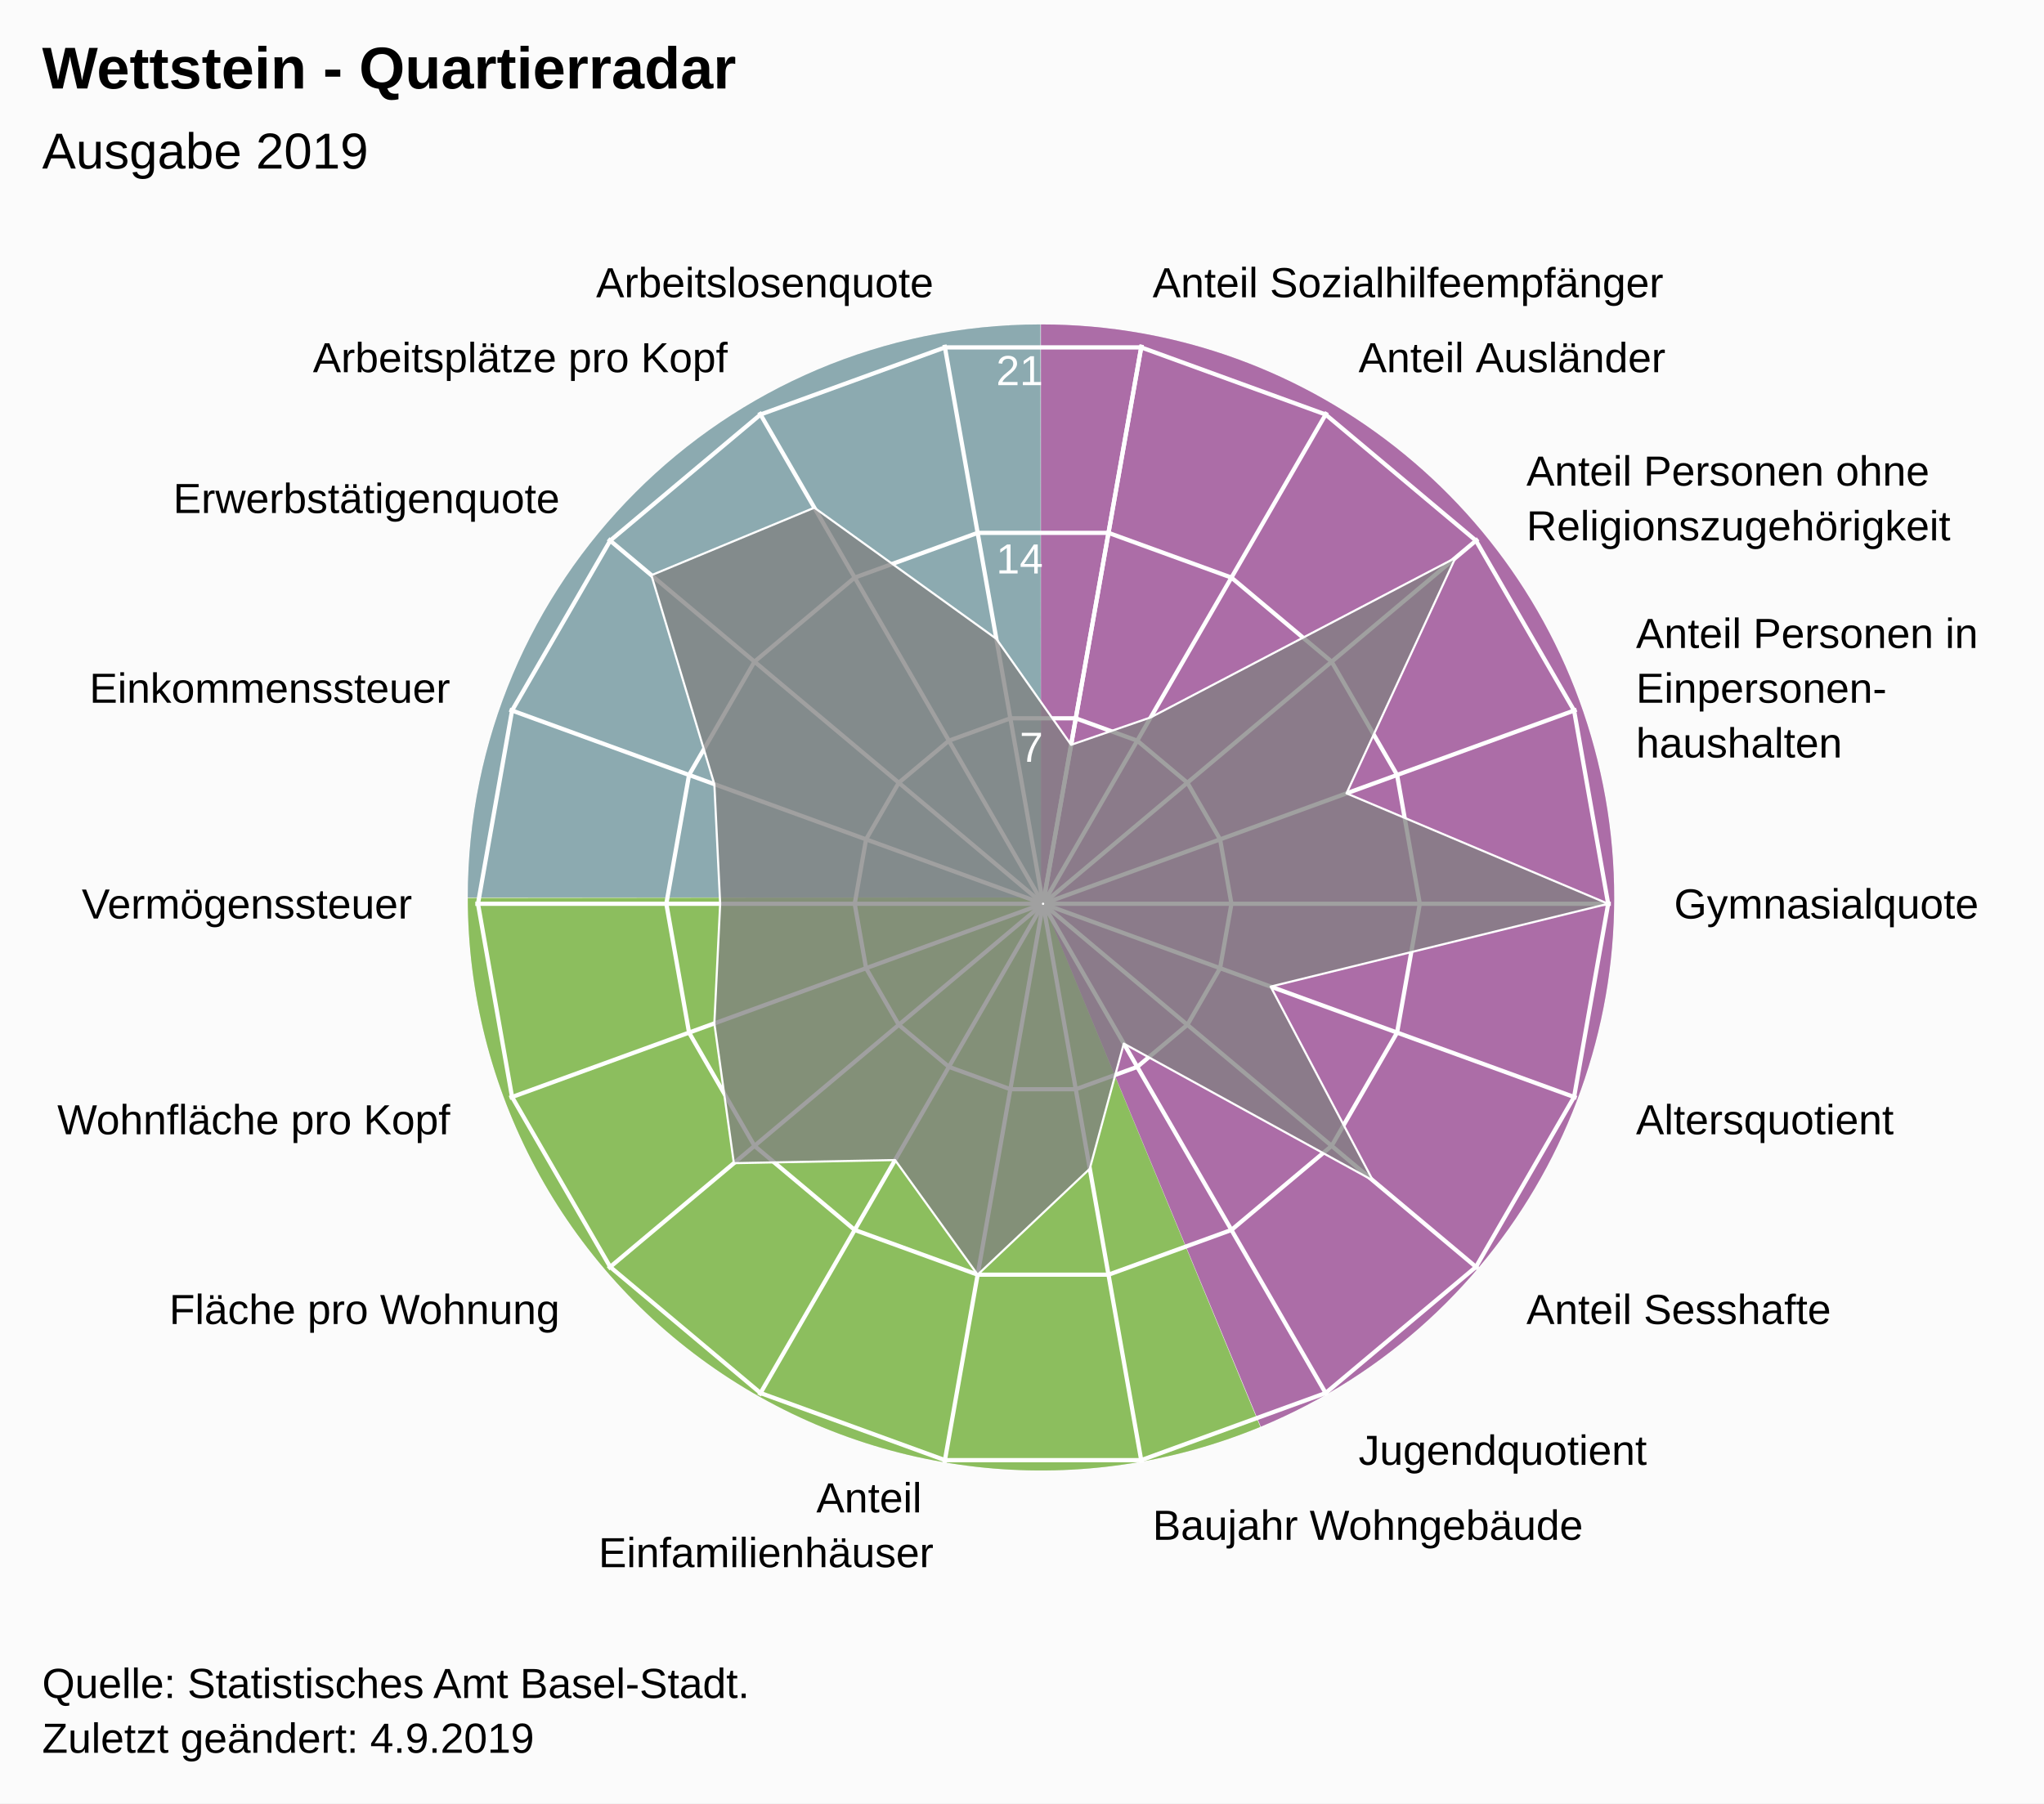
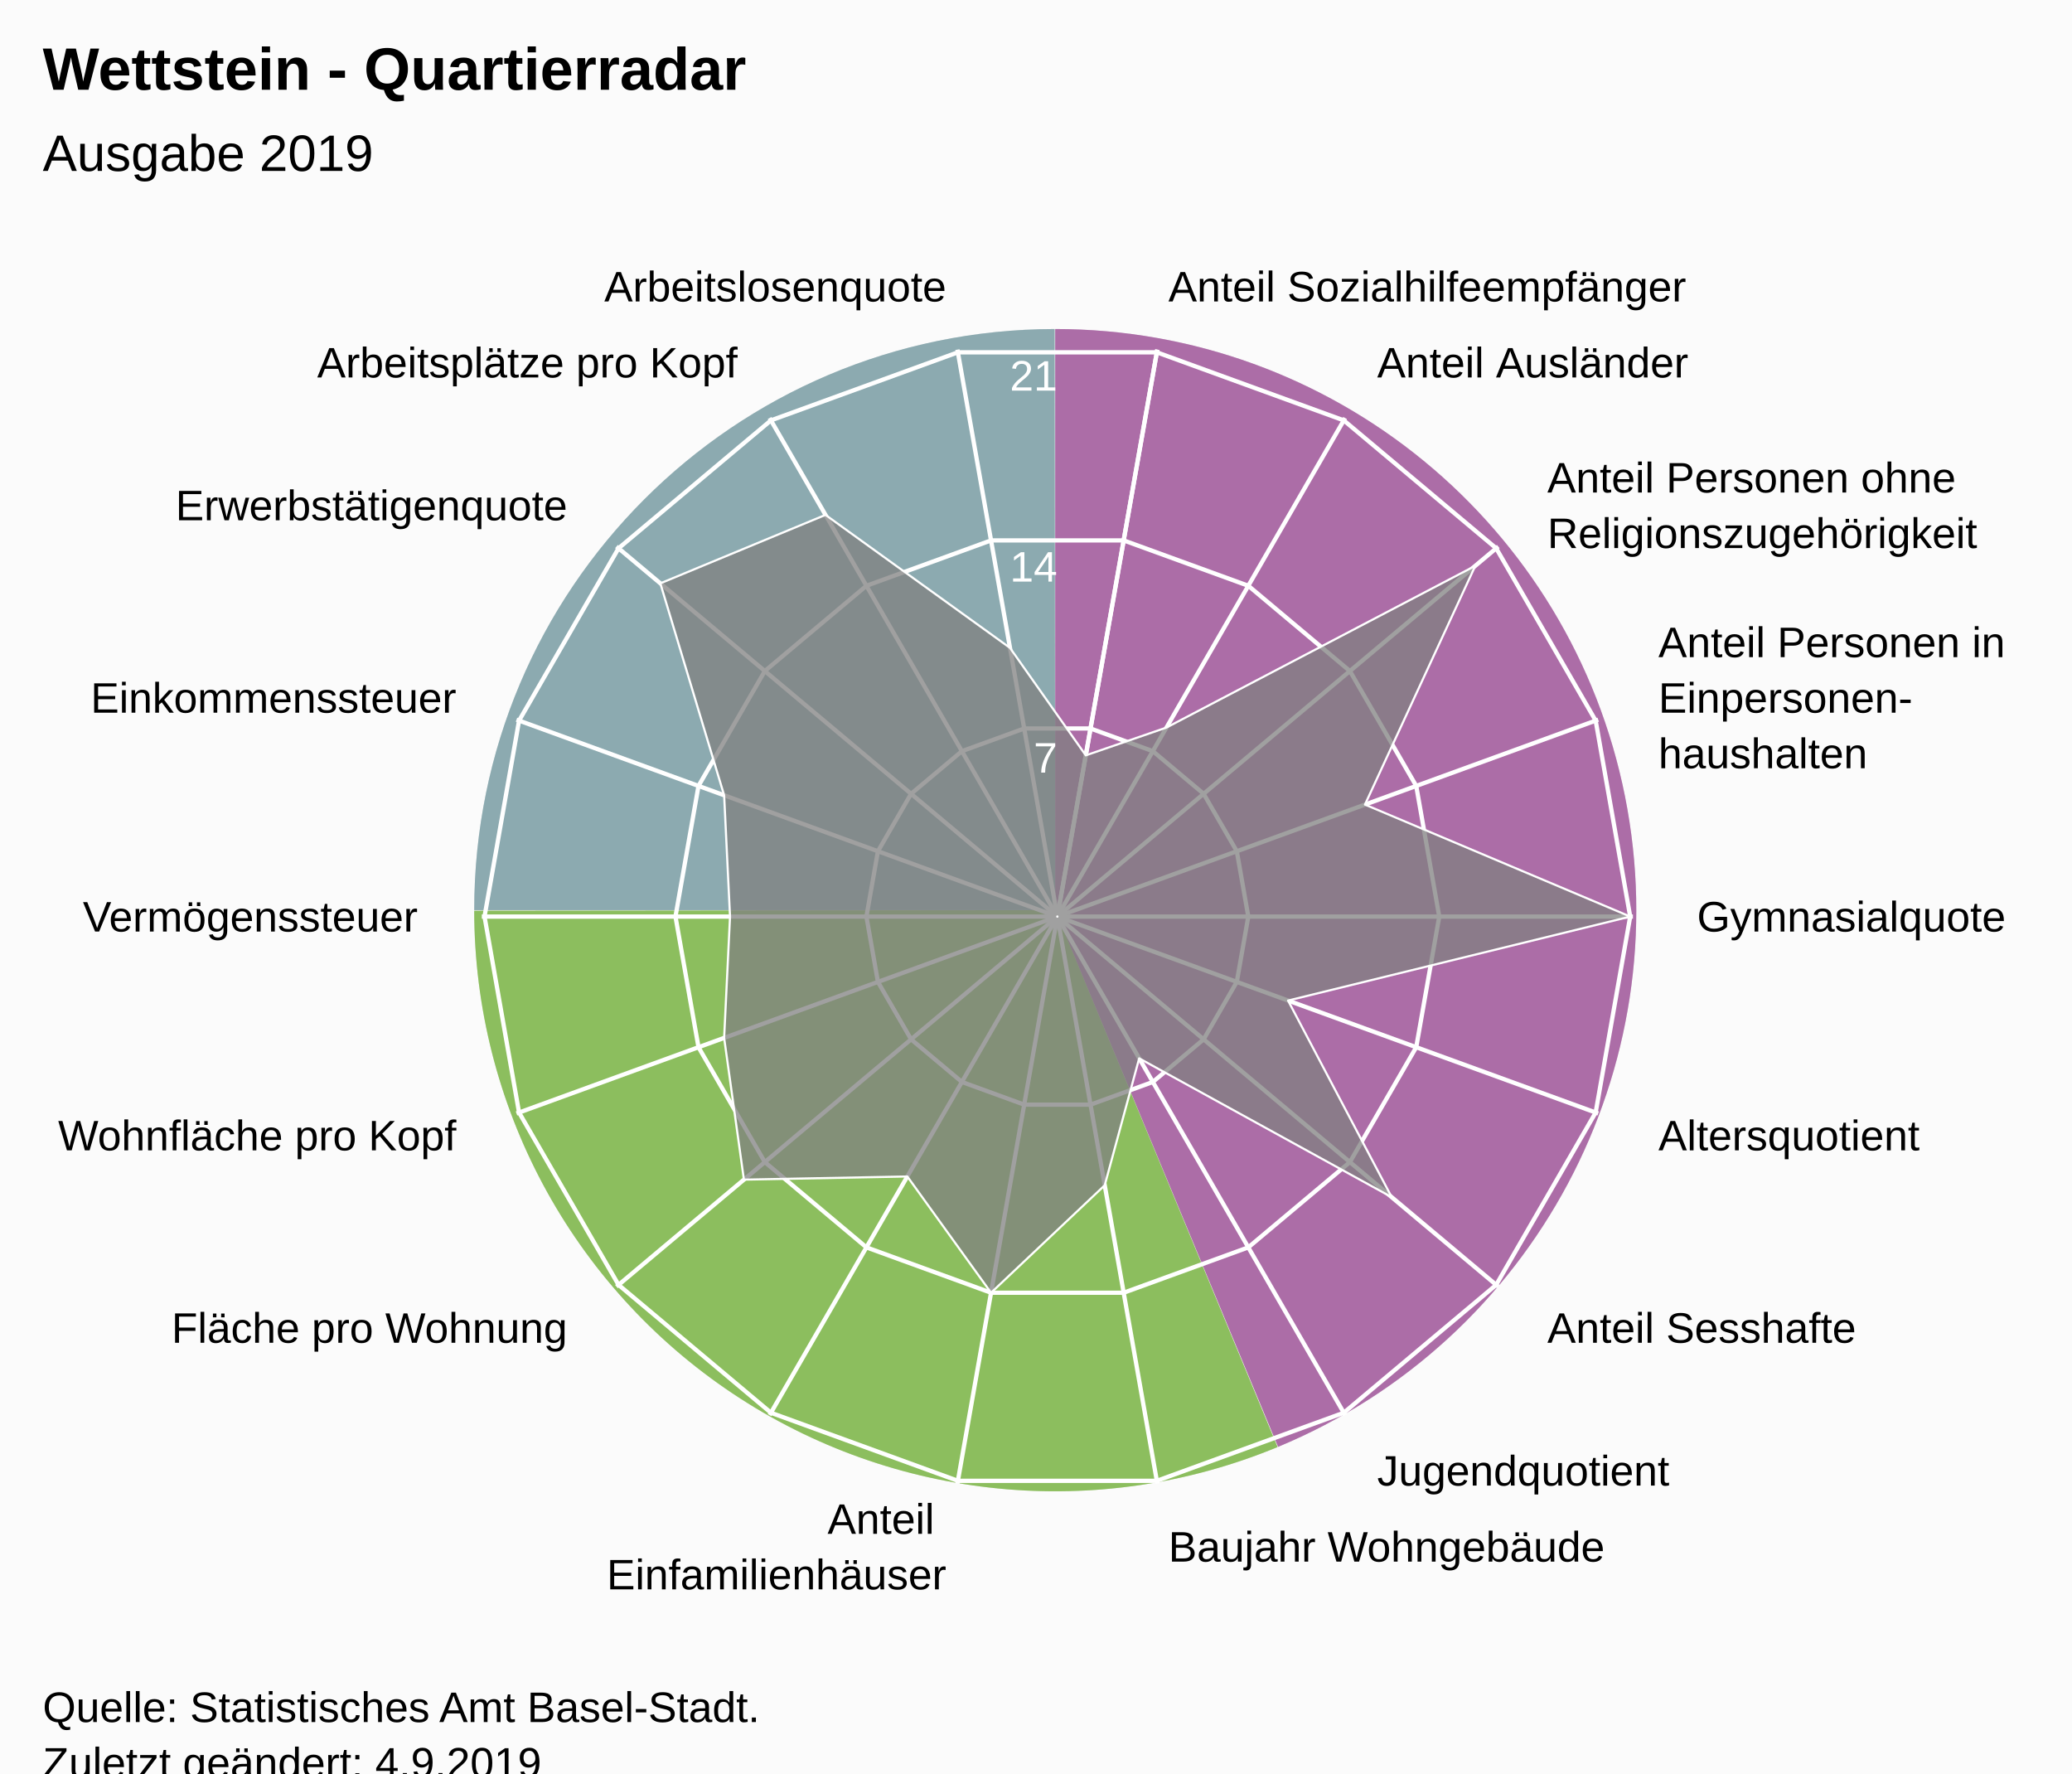
- <svg xmlns="http://www.w3.org/2000/svg" version="1.1" class="highcharts-root" style="font-family:Arial;font-size:12px;" width="485" height="428">
+ <svg xmlns="http://www.w3.org/2000/svg" version="1.1" class="highcharts-root" style="font-family:Arial;font-size:12px;" viewBox="0 0 485 415">
  <defs>
-     <clipPath id="highcharts-swx39jd-26-">
+     <clipPath id="highcharts-my6pc9k-26-">
      <rect x="0" y="0" width="455" height="317" fill="none" />
    </clipPath>
-     <clipPath id="highcharts-swx39jd-46">
+     <clipPath id="highcharts-my6pc9k-46">
      <circle cx="227.5" cy="158.5" r="134.725" />
    </clipPath>
-     <clipPath id="highcharts-swx39jd-47-">
+     <clipPath id="highcharts-my6pc9k-47-">
      <rect x="20" y="56" width="455" height="317" fill="none" />
    </clipPath>
  </defs>
  <rect fill="#fbfbfb" class="highcharts-background" x="0" y="0" width="485" height="428" rx="0" ry="0" />
  <rect fill="none" class="highcharts-plot-background" x="20" y="56" width="455" height="317" />
  <path fill="#923F8D" d="M 247 77 A 136 136 0 0 1 299.171 338.596 L 247 213 A 0 0 0 0 0 247 213 Z" fill-opacity="0.5" />
  <path fill="#68AB2B" d="M 299.045 338.648 A 136 136 0 0 1 111 213.136 L 247 213 A 0 0 0 0 0 247 213 Z" fill-opacity="0.5" />
  <path fill="#689199" d="M 111 213 A 136 136 0 0 1 246.864 77 L 247 213 A 0 0 0 0 0 247 213 Z" fill-opacity="0.5" />
  <path fill="#923F8D" d="M 247 77 A 136 136 0 0 1 299.171 338.596 L 247 213 A 0 0 0 0 0 247 213 Z" fill-opacity="0.5" />
  <path fill="#68AB2B" d="M 299.045 338.648 A 136 136 0 0 1 111 213.136 L 247 213 A 0 0 0 0 0 247 213 Z" fill-opacity="0.5" />
  <path fill="#689199" d="M 111 213 A 136 136 0 0 1 246.864 77 L 247 213 A 0 0 0 0 0 247 213 Z" fill-opacity="0.5" />
  <g class="highcharts-pane-group" data-z-index="0" />
  <g class="highcharts-grid highcharts-xaxis-grid" data-z-index="1">
    <path fill="none" stroke="white" stroke-width="1" data-z-index="1" class="highcharts-grid-line" d="M 247.5 214.5 L 270.895 81.822" opacity="1" />
    <path fill="none" stroke="white" stroke-width="1" data-z-index="1" class="highcharts-grid-line" d="M 247.5 214.5 L 314.862 97.825" opacity="1" />
    <path fill="none" stroke="white" stroke-width="1" data-z-index="1" class="highcharts-grid-line" d="M 247.5 214.5 L 350.705 127.9" opacity="1" />
    <path fill="none" stroke="white" stroke-width="1" data-z-index="1" class="highcharts-grid-line" d="M 247.5 214.5 L 374.1 168.421" opacity="1" />
    <path fill="none" stroke="white" stroke-width="1" data-z-index="1" class="highcharts-grid-line" d="M 247.5 214.5 L 382.225 214.5" opacity="1" />
    <path fill="none" stroke="white" stroke-width="1" data-z-index="1" class="highcharts-grid-line" d="M 247.5 214.5 L 374.1 260.579" opacity="1" />
    <path fill="none" stroke="white" stroke-width="1" data-z-index="1" class="highcharts-grid-line" d="M 247.5 214.5 L 350.705 301.1" opacity="1" />
    <path fill="none" stroke="white" stroke-width="1" data-z-index="1" class="highcharts-grid-line" d="M 247.5 214.5 L 314.863 331.175" opacity="1" />
    <path fill="none" stroke="white" stroke-width="1" data-z-index="1" class="highcharts-grid-line" d="M 247.5 214.5 L 270.895 347.178" opacity="1" />
    <path fill="none" stroke="white" stroke-width="1" data-z-index="1" class="highcharts-grid-line" d="M 247.5 214.5 L 224.105 347.178" opacity="1" />
    <path fill="none" stroke="white" stroke-width="1" data-z-index="1" class="highcharts-grid-line" d="M 247.5 214.5 L 180.138 331.175" opacity="1" />
    <path fill="none" stroke="white" stroke-width="1" data-z-index="1" class="highcharts-grid-line" d="M 247.5 214.5 L 144.295 301.1" opacity="1" />
    <path fill="none" stroke="white" stroke-width="1" data-z-index="1" class="highcharts-grid-line" d="M 247.5 214.5 L 120.9 260.579" opacity="1" />
    <path fill="none" stroke="white" stroke-width="1" data-z-index="1" class="highcharts-grid-line" d="M 247.5 214.5 L 112.775 214.5" opacity="1" />
    <path fill="none" stroke="white" stroke-width="1" data-z-index="1" class="highcharts-grid-line" d="M 247.5 214.5 L 120.9 168.421" opacity="1" />
    <path fill="none" stroke="white" stroke-width="1" data-z-index="1" class="highcharts-grid-line" d="M 247.5 214.5 L 144.295 127.9" opacity="1" />
    <path fill="none" stroke="white" stroke-width="1" data-z-index="1" class="highcharts-grid-line" d="M 247.5 214.5 L 180.137 97.825" opacity="1" />
    <path fill="none" stroke="white" stroke-width="1" data-z-index="1" class="highcharts-grid-line" d="M 247.5 214.5 L 224.105 81.822" opacity="1" />
    <path fill="none" stroke="white" stroke-width="1" data-z-index="1" class="highcharts-grid-line" d="M 247.5 214.5 L 270.895 81.822" opacity="1" />
  </g>
  <g class="highcharts-grid highcharts-yaxis-grid" data-z-index="1">
    <path fill="none" stroke="white" stroke-width="1" data-z-index="1" class="highcharts-grid-line" d="M 247.5 214.5 L 247.5 214.5 L 247.5 214.5 L 247.5 214.5 L 247.5 214.5 L 247.5 214.5 L 247.5 214.5 L 247.5 214.5 L 247.5 214.5 L 247.5 214.5 L 247.5 214.5 L 247.5 214.5 L 247.5 214.5 L 247.5 214.5 L 247.5 214.5 L 247.5 214.5 L 247.5 214.5 L 247.5 214.5 L 247.5 214.5 L 247.5 214.5" opacity="1" />
    <path fill="none" stroke="white" stroke-width="1" data-z-index="1" class="highcharts-grid-line" d="M 255.261 170.484 L 269.848 175.793 L 281.739 185.77 L 289.5 199.213 L 292.195 214.5 L 289.5 229.787 L 281.739 243.23 L 269.848 253.207 L 255.261 258.516 L 239.739 258.516 L 225.152 253.207 L 213.261 243.23 L 205.5 229.787 L 202.805 214.5 L 205.5 199.213 L 213.261 185.77 L 225.152 175.793 L 239.739 170.484 L 255.261 170.484 L 255.261 170.484" opacity="1" />
    <path fill="none" stroke="white" stroke-width="1" data-z-index="1" class="highcharts-grid-line" d="M 263.023 126.467 L 292.195 137.085 L 315.977 157.041 L 331.5 183.926 L 336.891 214.5 L 331.5 245.074 L 315.977 271.959 L 292.195 291.915 L 263.023 302.533 L 231.977 302.533 L 202.805 291.915 L 179.023 271.959 L 163.5 245.074 L 158.109 214.5 L 163.5 183.926 L 179.023 157.041 L 202.805 137.085 L 231.977 126.467 L 263.023 126.467 L 263.023 126.467" opacity="1" />
    <path fill="none" stroke="white" stroke-width="1" data-z-index="1" class="highcharts-grid-line" d="M 270.784 82.451 L 314.543 98.378 L 350.216 128.311 L 373.5 168.64 L 381.586 214.5 L 373.5 260.36 L 350.216 300.689 L 314.543 330.622 L 270.784 346.549 L 224.216 346.549 L 180.457 330.622 L 144.784 300.689 L 121.5 260.36 L 113.414 214.5 L 121.5 168.64 L 144.784 128.311 L 180.457 98.378 L 224.216 82.451 L 270.784 82.451 L 270.784 82.451" opacity="1" />
  </g>
  <rect fill="none" class="highcharts-plot-border" data-z-index="1" x="20" y="56" width="455" height="317" />
  <g class="highcharts-axis highcharts-xaxis" data-z-index="2">
    <path fill="none" class="highcharts-axis-line" data-z-index="7" d="M 247.5 79.775 A 134.725 134.725 0 1 1 247.365 79.775 M 247.5 214.5 A 0 0 0 1 0 247.5 214.5" />
  </g>
  <g class="highcharts-axis highcharts-yaxis" data-z-index="2">
    <path fill="none" class="highcharts-axis-line" data-z-index="7" d="M 247.5 214.5 L 247.5 79.775" />
  </g>
  <g class="highcharts-series-group" data-z-index="3">
-     <g class="highcharts-series highcharts-series-0 highcharts-area-series" data-z-index="0.1" opacity="1" transform="translate(20,56) scale(1 1)" clip-path="url(#highcharts-swx39jd-46)">
+     <g class="highcharts-series highcharts-series-0 highcharts-area-series" data-z-index="0.1" opacity="1" transform="translate(20,56) scale(1 1)" clip-path="url(#highcharts-my6pc9k-46)">
      <path fill="rgb(128,128,128)" fill-opacity="0.75" d="M 234.153 120.772 L 253.04 114.263 L 325.325 76.415 L 299.5 132.294 L 361.586 158.5 L 281.5 178.154 L 305.76 224.168 L 246.655 191.678 L 238.588 221.381 L 211.977 246.533 L 192.382 219.326 L 154.131 220.064 L 149.5 186.89 L 150.879 158.5 L 149.5 130.11 L 134.566 80.519 L 173.227 64.496 L 216.412 95.619 L 234.153 120.772 L 227.452 158.771 L 227.548 158.771 L 227.637 158.738 L 227.711 158.677 L 227.758 158.594 L 227.775 158.5 L 227.758 158.406 L 227.711 158.323 L 227.638 158.262 L 227.548 158.229 L 227.452 158.229 L 227.363 158.262 L 227.289 158.323 L 227.242 158.406 L 227.225 158.5 L 227.242 158.594 L 227.289 158.677 L 227.362 158.738 L 227.452 158.771" class="highcharts-area" data-z-index="0" />
      <path fill="none" d="M 234.153 120.772 L 253.04 114.263 L 325.325 76.415 L 299.5 132.294 L 361.586 158.5 L 281.5 178.154 L 305.76 224.168 L 246.655 191.678 L 238.588 221.381 L 211.977 246.533 L 192.382 219.326 L 154.131 220.064 L 149.5 186.89 L 150.879 158.5 L 149.5 130.11 L 134.566 80.519 L 173.227 64.496 L 216.412 95.619 L 234.153 120.772" class="highcharts-graph" data-z-index="1" stroke="white" stroke-width="0.5" stroke-linejoin="round" stroke-linecap="round" />
    </g>
    <g class="highcharts-markers highcharts-series-0 highcharts-area-series" data-z-index="0.1" opacity="1" transform="translate(20,56) scale(1 1)" clip-path="none" />
  </g>
  <text x="10" text-anchor="start" class="highcharts-title" data-z-index="4" style="color:#000000;font-size:14px;font-weight:bold;font-family:Arial;fill:#000000;" y="21">
    <tspan>Wettstein - Quartierradar</tspan>
  </text>
  <text x="10" text-anchor="start" class="highcharts-subtitle" data-z-index="4" style="color:#000000;font-size:12px;font-weight:normal;font-family:Arial;fill:#000000;" y="40">
    <tspan>Ausgabe 2019</tspan>
  </text>
  <text x="10" text-anchor="start" class="highcharts-caption" data-z-index="4" style="color:#666666;fill:#666666;" y="385" />
  <g class="highcharts-axis-labels highcharts-xaxis-labels" data-z-index="7">
    <text x="273.499" style="color:#000000;cursor:default;font-size:10px;fill:#000000;" transform="translate(0,0)" text-anchor="start" y="70.55" opacity="1">
      <tspan>Anteil Sozialhilfeempfänger</tspan>
    </text>
    <text x="322.362" style="color:#000000;cursor:default;font-size:10px;fill:#000000;" transform="translate(0,0)" text-anchor="start" y="88.334" opacity="1">
      <tspan>Anteil Ausländer</tspan>
    </text>
    <text x="362.196" style="color:#000000;cursor:default;font-size:10px;fill:#000000;" transform="translate(0,0)" text-anchor="start" y="115.259" opacity="1">
      <tspan>Anteil Personen ohne</tspan>
      <tspan dy="13" x="362.196">Religionszugehörigkeit</tspan>
    </text>
    <text x="388.195" style="color:#000000;cursor:default;font-size:10px;fill:#000000;" transform="translate(0,0)" text-anchor="start" y="153.791" opacity="1">
      <tspan>Anteil Personen in</tspan>
      <tspan dy="13" x="388.195">Einpersonen-</tspan>
      <tspan dy="13" x="388.195">haushalten</tspan>
    </text>
    <text x="397.225" style="color:#000000;cursor:default;font-size:10px;fill:#000000;" transform="translate(0,0)" text-anchor="start" y="218" opacity="1">
      <tspan>Gymnasialquote</tspan>
    </text>
    <text x="388.195" style="color:#000000;cursor:default;font-size:10px;fill:#000000;" transform="translate(0,0)" text-anchor="start" y="269.209" opacity="1">
      <tspan>Altersquotient</tspan>
    </text>
    <text x="362.196" style="color:#000000;cursor:default;font-size:10px;fill:#000000;" transform="translate(0,0)" text-anchor="start" y="314.241" opacity="1">
      <tspan>Anteil Sesshafte</tspan>
    </text>
    <text x="322.363" style="color:#000000;cursor:default;font-size:10px;fill:#000000;" transform="translate(0,0)" text-anchor="start" y="347.666" opacity="1">
      <tspan>Jugendquotient</tspan>
    </text>
    <text x="273.499" style="color:#000000;cursor:default;font-size:10px;fill:#000000;" transform="translate(0,0)" text-anchor="start" y="365.45" opacity="1">
      <tspan>Baujahr Wohngebäude</tspan>
    </text>
    <text x="221.501" style="color:#000000;cursor:default;font-size:10px;fill:#000000;" transform="translate(0,0)" text-anchor="end" y="358.95" opacity="1">
      <tspan>Anteil</tspan>
      <tspan dy="13" x="221.501">Einfamilienhäuser</tspan>
    </text>
    <text x="172.638" style="color:#000000;cursor:default;font-size:10px;fill:#000000;" transform="translate(0,0)" text-anchor="end" y="347.666" opacity="0">
      <tspan>Anteil Grünfläche</tspan>
    </text>
    <text x="132.804" style="color:#000000;cursor:default;font-size:10px;fill:#000000;" transform="translate(0,0)" text-anchor="end" y="314.241" opacity="1">
      <tspan>Fläche pro Wohnung</tspan>
    </text>
    <text x="106.805" style="color:#000000;cursor:default;font-size:10px;fill:#000000;" transform="translate(0,0)" text-anchor="end" y="269.209" opacity="1">
      <tspan>Wohnfläche pro Kopf</tspan>
    </text>
    <text x="97.775" style="color:#000000;cursor:default;font-size:10px;fill:#000000;" transform="translate(0,0)" text-anchor="end" y="218" opacity="1">
      <tspan>Vermögenssteuer</tspan>
    </text>
    <text x="106.805" style="color:#000000;cursor:default;font-size:10px;fill:#000000;" transform="translate(0,0)" text-anchor="end" y="166.791" opacity="1">
      <tspan>Einkommenssteuer</tspan>
    </text>
    <text x="132.804" style="color:#000000;cursor:default;font-size:10px;fill:#000000;" transform="translate(0,0)" text-anchor="end" y="121.759" opacity="1">
      <tspan>Erwerbstätigenquote</tspan>
    </text>
    <text x="172.637" style="color:#000000;cursor:default;font-size:10px;fill:#000000;" transform="translate(0,0)" text-anchor="end" y="88.334" opacity="1">
      <tspan>Arbeitsplätze pro Kopf</tspan>
    </text>
    <text x="221.501" style="color:#000000;cursor:default;font-size:10px;fill:#000000;" transform="translate(0,0)" text-anchor="end" y="70.55" opacity="1">
      <tspan>Arbeitslosenquote</tspan>
    </text>
    <text x="0" style="color:#000000;cursor:default;font-size:10px;fill:#000000;" transform="translate(0,0)" text-anchor="middle" y="-9999">18</text>
  </g>
  <g class="highcharts-axis-labels highcharts-yaxis-labels" data-z-index="7">
    <text x="0" style="color:white;cursor:default;font-size:10px;fill:white;" text-anchor="end" transform="translate(0,0)" y="-9999" opacity="0">
      <tspan>0</tspan>
    </text>
    <text x="247.5" style="color:white;cursor:default;font-size:10px;fill:white;" text-anchor="end" transform="translate(0,0)" y="180.805" opacity="1">
      <tspan>7</tspan>
    </text>
    <text x="247.5" style="color:white;cursor:default;font-size:10px;fill:white;" text-anchor="end" transform="translate(0,0)" y="136.109" opacity="1">
      <tspan>14</tspan>
    </text>
    <text x="247.5" style="color:white;cursor:default;font-size:10px;fill:white;" text-anchor="end" transform="translate(0,0)" y="91.414" opacity="1">
      <tspan>21</tspan>
    </text>
  </g>
  <text x="10" class="highcharts-credits" text-anchor="start" data-z-index="8" style="cursor:default;color:#000000;font-size:10px;fill:#000000;" y="403">
    <tspan>Quelle: Statistisches Amt Basel-Stadt.</tspan>
    <tspan x="10" dy="13">Zuletzt geändert: 4.9.2019</tspan>
  </text>
-   <g class="highcharts-control-points" data-z-index="99" clip-path="url(#highcharts-swx39jd-47-)" />
+   <g class="highcharts-control-points" data-z-index="99" clip-path="url(#highcharts-my6pc9k-47-)" />
</svg>
